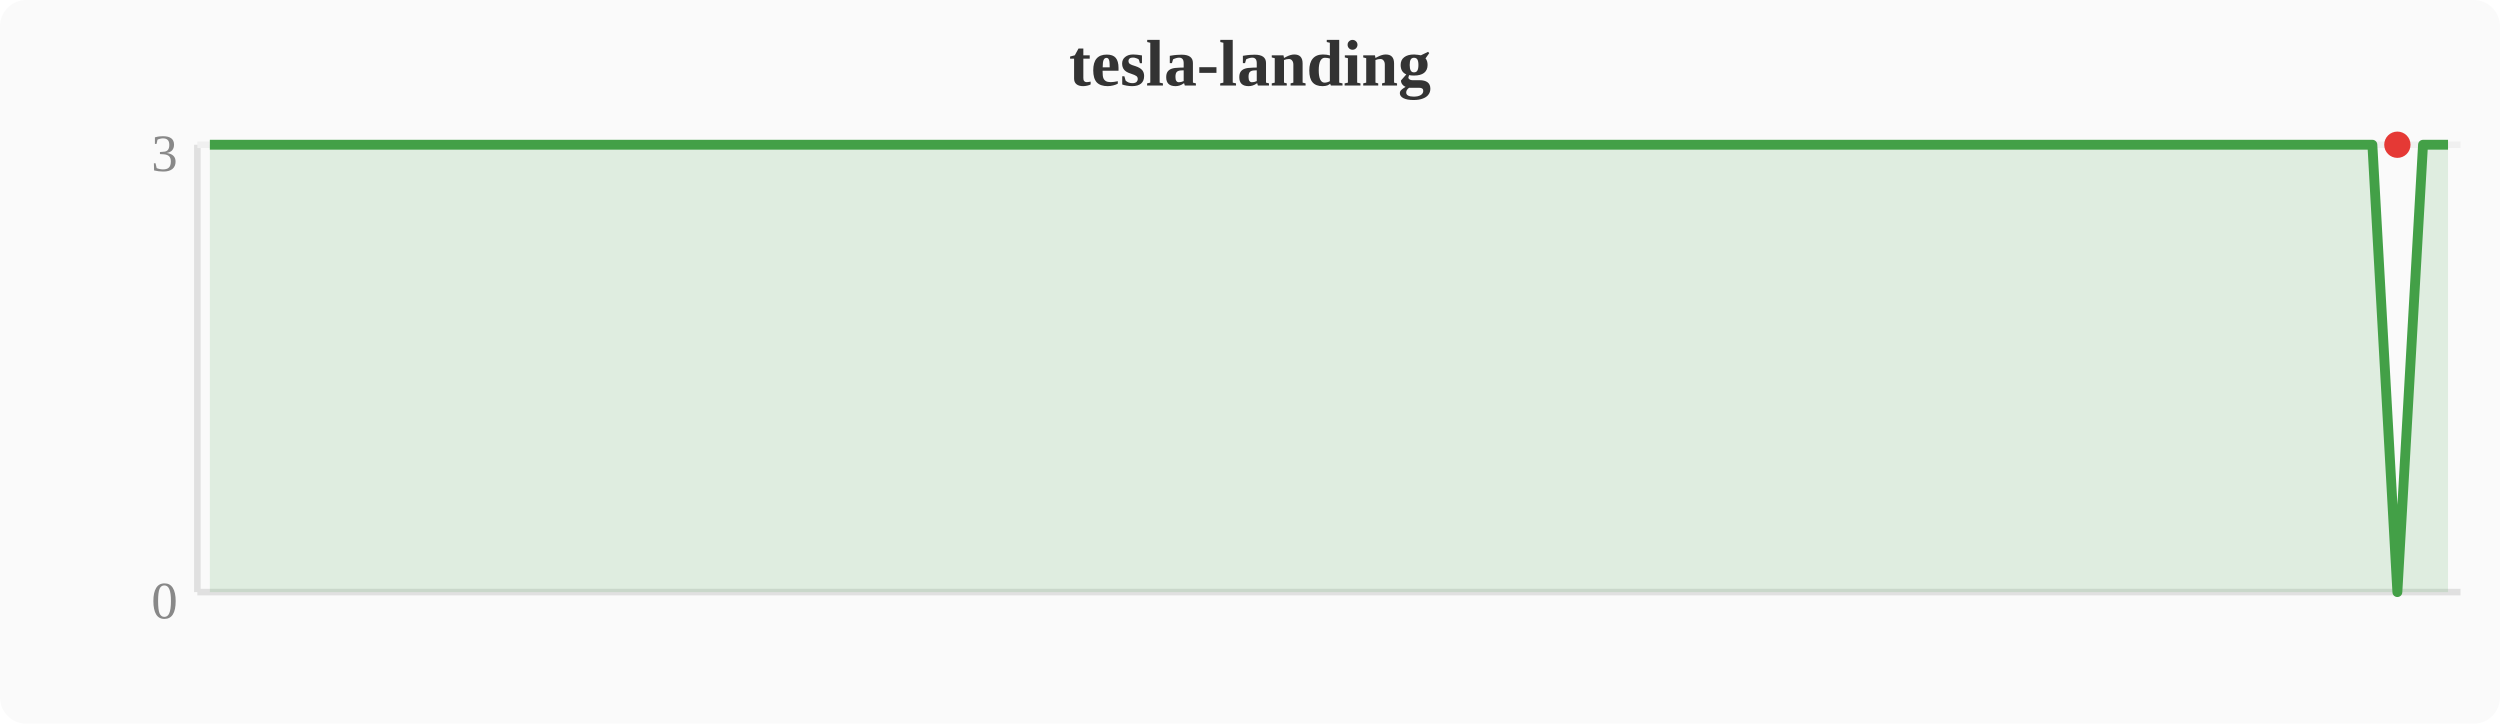
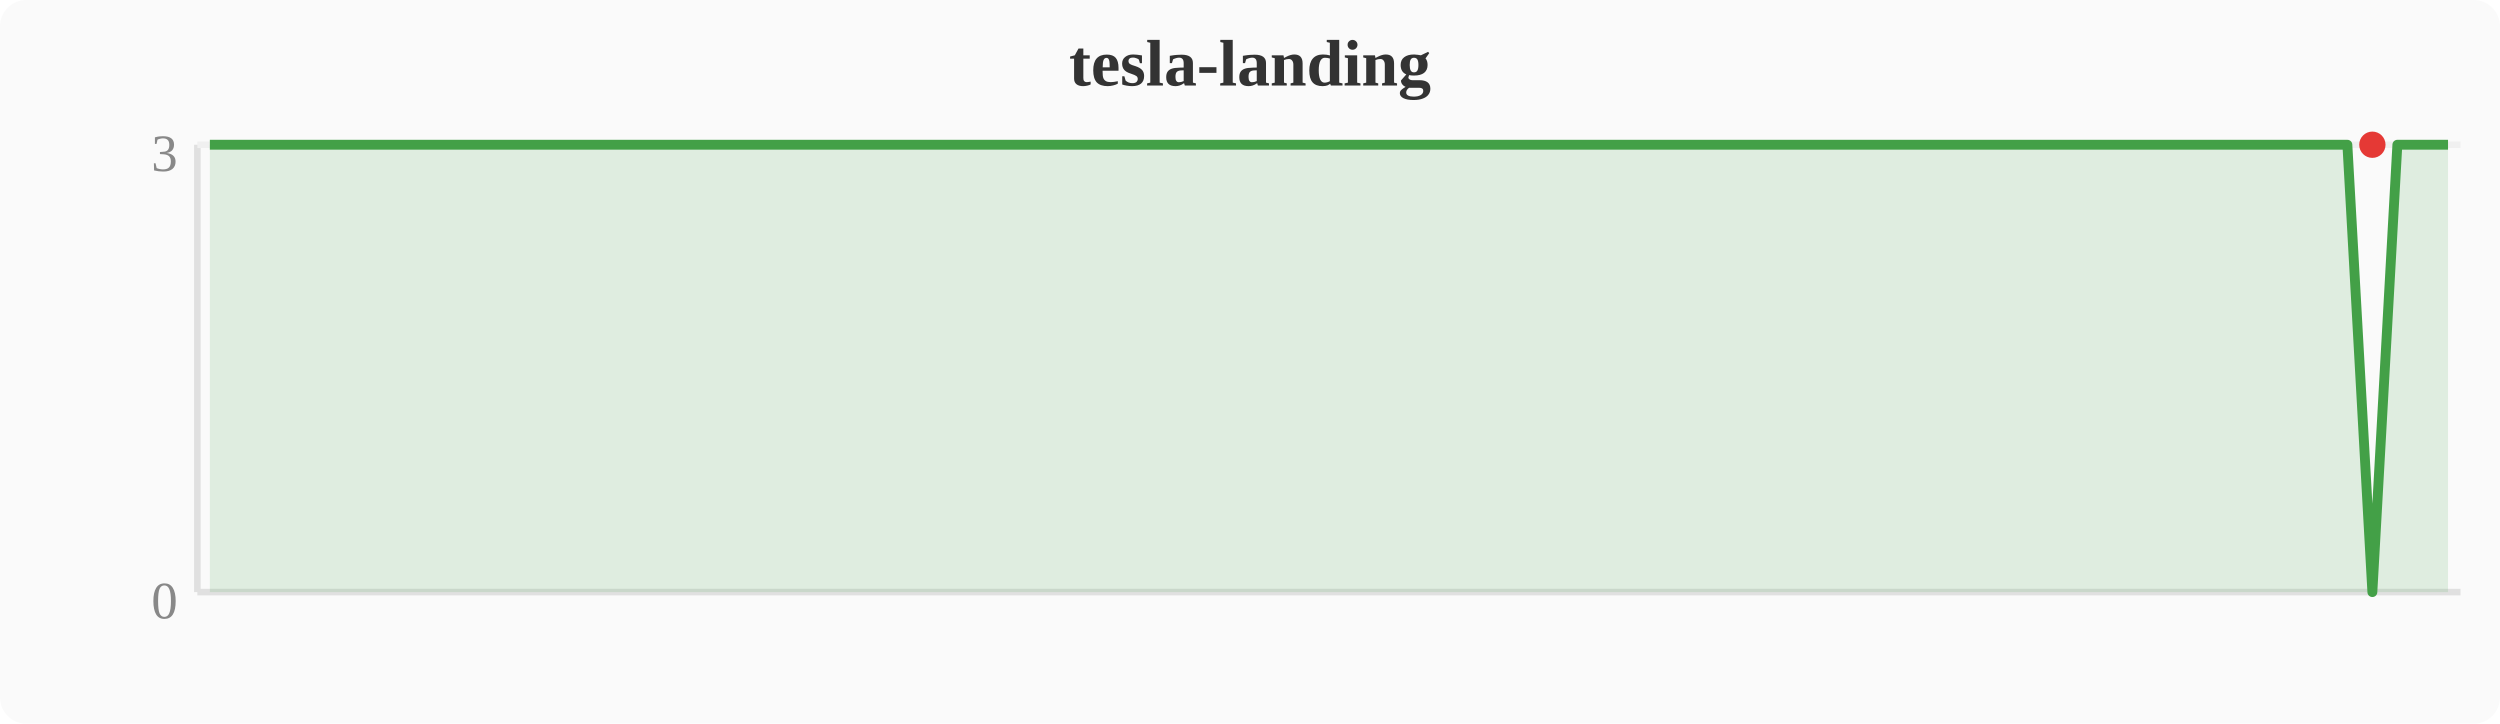
<svg xmlns="http://www.w3.org/2000/svg" width="380" height="110" viewBox="0 0 380 110">
  <rect width="380" height="110" fill="#fafafa" rx="4" />
  <text x="190" y="13" text-anchor="middle" font-size="10" font-weight="bold" fill="#333">tesla-landing</text>
  <line x1="30" y1="22" x2="30" y2="90" stroke="#e0e0e0" stroke-width="1" />
  <line x1="30" y1="90" x2="374" y2="90" stroke="#e0e0e0" stroke-width="1" />
  <line x1="30" y1="22" x2="374" y2="22" stroke="#f0f0f0" stroke-width="1" />
  <text x="27" y="94" text-anchor="end" font-size="8" fill="#888">0</text>
  <text x="27" y="26" text-anchor="end" font-size="8" fill="#888">3</text>
-   <polygon points="31.9,22.0 35.7,22.0 39.6,22.0 43.4,22.0 47.2,22.0 51.0,22.0 54.8,22.0 58.7,22.0 62.5,22.0 66.3,22.0 70.1,22.0 74.0,22.0 77.8,22.0 81.6,22.0 85.4,22.0 89.2,22.0 93.1,22.0 96.9,22.0 100.7,22.0 104.5,22.0 108.4,22.0 112.2,22.0 116.0,22.0 119.8,22.0 123.6,22.0 127.5,22.0 131.3,22.0 135.1,22.0 138.9,22.0 142.8,22.0 146.6,22.0 150.4,22.0 154.2,22.0 158.0,22.0 161.9,22.0 165.7,22.0 169.5,22.0 173.3,22.0 177.2,22.0 181.0,22.0 184.8,22.0 188.6,22.0 192.4,22.0 196.3,22.0 200.1,22.0 203.9,22.0 207.7,22.0 211.6,22.0 215.4,22.0 219.2,22.0 223.0,22.0 226.8,22.0 230.7,22.0 234.5,22.0 238.3,22.0 242.1,22.0 246.0,22.0 249.8,22.0 253.6,22.0 257.4,22.0 261.2,22.0 265.1,22.0 268.9,22.0 272.7,22.0 276.5,22.0 280.4,22.0 284.2,22.0 288.0,22.0 291.8,22.0 295.6,22.0 299.5,22.0 303.3,22.0 307.1,22.0 310.9,22.0 314.8,22.0 318.6,22.0 322.4,22.0 326.2,22.0 330.0,22.0 333.9,22.0 337.7,22.0 341.5,22.0 345.3,22.0 349.2,22.0 353.0,22.0 356.8,22.0 360.6,22.0 364.4,90.0 368.3,22.0 372.1,22.0 372.1,90 31.9,90" fill="#43a047" opacity="0.15" />
-   <polyline points="31.9,22.0 35.7,22.0 39.6,22.0 43.4,22.0 47.2,22.0 51.0,22.0 54.8,22.0 58.7,22.0 62.5,22.0 66.3,22.0 70.1,22.0 74.0,22.0 77.8,22.0 81.6,22.0 85.4,22.0 89.2,22.0 93.1,22.0 96.9,22.0 100.7,22.0 104.5,22.0 108.4,22.0 112.2,22.0 116.0,22.0 119.8,22.0 123.6,22.0 127.5,22.0 131.3,22.0 135.1,22.0 138.9,22.0 142.8,22.0 146.6,22.0 150.4,22.0 154.2,22.0 158.0,22.0 161.9,22.0 165.7,22.0 169.5,22.0 173.3,22.0 177.2,22.0 181.0,22.0 184.8,22.0 188.6,22.0 192.4,22.0 196.3,22.0 200.1,22.0 203.9,22.0 207.7,22.0 211.6,22.0 215.4,22.0 219.2,22.0 223.0,22.0 226.8,22.0 230.7,22.0 234.5,22.0 238.3,22.0 242.1,22.0 246.0,22.0 249.8,22.0 253.6,22.0 257.4,22.0 261.2,22.0 265.1,22.0 268.9,22.0 272.7,22.0 276.5,22.0 280.4,22.0 284.2,22.0 288.0,22.0 291.8,22.0 295.6,22.0 299.5,22.0 303.3,22.0 307.1,22.0 310.9,22.0 314.8,22.0 318.6,22.0 322.4,22.0 326.2,22.0 330.0,22.0 333.9,22.0 337.7,22.0 341.5,22.0 345.3,22.0 349.2,22.0 353.0,22.0 356.8,22.0 360.6,22.0 364.4,90.0 368.3,22.0 372.1,22.0" fill="none" stroke="#43a047" stroke-width="1.5" stroke-linejoin="round" />
-   <circle cx="364.4" cy="22.0" r="2" fill="#e53935" />
+   <polygon points="31.9,22.0 35.7,22.0 39.6,22.0 43.4,22.0 47.2,22.0 51.0,22.0 54.8,22.0 58.7,22.0 62.5,22.0 66.3,22.0 70.1,22.0 74.0,22.0 77.8,22.0 81.6,22.0 85.4,22.0 89.2,22.0 93.1,22.0 96.9,22.0 100.7,22.0 104.5,22.0 108.4,22.0 112.2,22.0 116.0,22.0 119.8,22.0 123.6,22.0 127.5,22.0 131.3,22.0 135.1,22.0 138.9,22.0 142.8,22.0 146.6,22.0 150.4,22.0 154.2,22.0 158.0,22.0 161.9,22.0 165.7,22.0 169.5,22.0 173.3,22.0 177.2,22.0 181.0,22.0 184.8,22.0 188.6,22.0 192.4,22.0 196.3,22.0 200.1,22.0 203.9,22.0 207.7,22.0 211.6,22.0 215.4,22.0 219.2,22.0 223.0,22.0 226.8,22.0 230.7,22.0 234.5,22.0 238.3,22.0 242.1,22.0 246.0,22.0 249.8,22.0 253.6,22.0 257.4,22.0 261.2,22.0 265.1,22.0 268.9,22.0 272.7,22.0 276.5,22.0 280.4,22.0 284.2,22.0 288.0,22.0 291.8,22.0 295.6,22.0 299.5,22.0 303.3,22.0 307.1,22.0 310.9,22.0 314.8,22.0 318.6,22.0 322.4,22.0 326.2,22.0 330.0,22.0 333.9,22.0 337.7,22.0 341.5,22.0 345.3,22.0 349.2,22.0 353.0,22.0 356.8,22.0 360.6,90.0 364.4,22.0 368.3,22.0 372.1,22.0 372.1,90 31.9,90" fill="#43a047" opacity="0.15" />
+   <polyline points="31.9,22.0 35.7,22.0 39.6,22.0 43.4,22.0 47.2,22.0 51.0,22.0 54.8,22.0 58.7,22.0 62.5,22.0 66.3,22.0 70.1,22.0 74.0,22.0 77.8,22.0 81.6,22.0 85.4,22.0 89.2,22.0 93.1,22.0 96.9,22.0 100.7,22.0 104.5,22.0 108.4,22.0 112.2,22.0 116.0,22.0 119.8,22.0 123.6,22.0 127.5,22.0 131.3,22.0 135.1,22.0 138.9,22.0 142.8,22.0 146.6,22.0 150.4,22.0 154.2,22.0 158.0,22.0 161.9,22.0 165.7,22.0 169.5,22.0 173.3,22.0 177.2,22.0 181.0,22.0 184.8,22.0 188.6,22.0 192.4,22.0 196.3,22.0 200.1,22.0 203.9,22.0 207.7,22.0 211.6,22.0 215.4,22.0 219.2,22.0 223.0,22.0 226.8,22.0 230.7,22.0 234.5,22.0 238.3,22.0 242.1,22.0 246.0,22.0 249.8,22.0 253.6,22.0 257.4,22.0 261.2,22.0 265.1,22.0 268.9,22.0 272.7,22.0 276.5,22.0 280.4,22.0 284.2,22.0 288.0,22.0 291.8,22.0 295.6,22.0 299.5,22.0 303.3,22.0 307.1,22.0 310.9,22.0 314.8,22.0 318.6,22.0 322.4,22.0 326.2,22.0 330.0,22.0 333.9,22.0 337.7,22.0 341.5,22.0 345.3,22.0 349.2,22.0 353.0,22.0 356.8,22.0 360.6,90.0 364.4,22.0 368.3,22.0 372.1,22.0" fill="none" stroke="#43a047" stroke-width="1.5" stroke-linejoin="round" />
+   <circle cx="360.6" cy="22.0" r="2" fill="#e53935" />
</svg>
